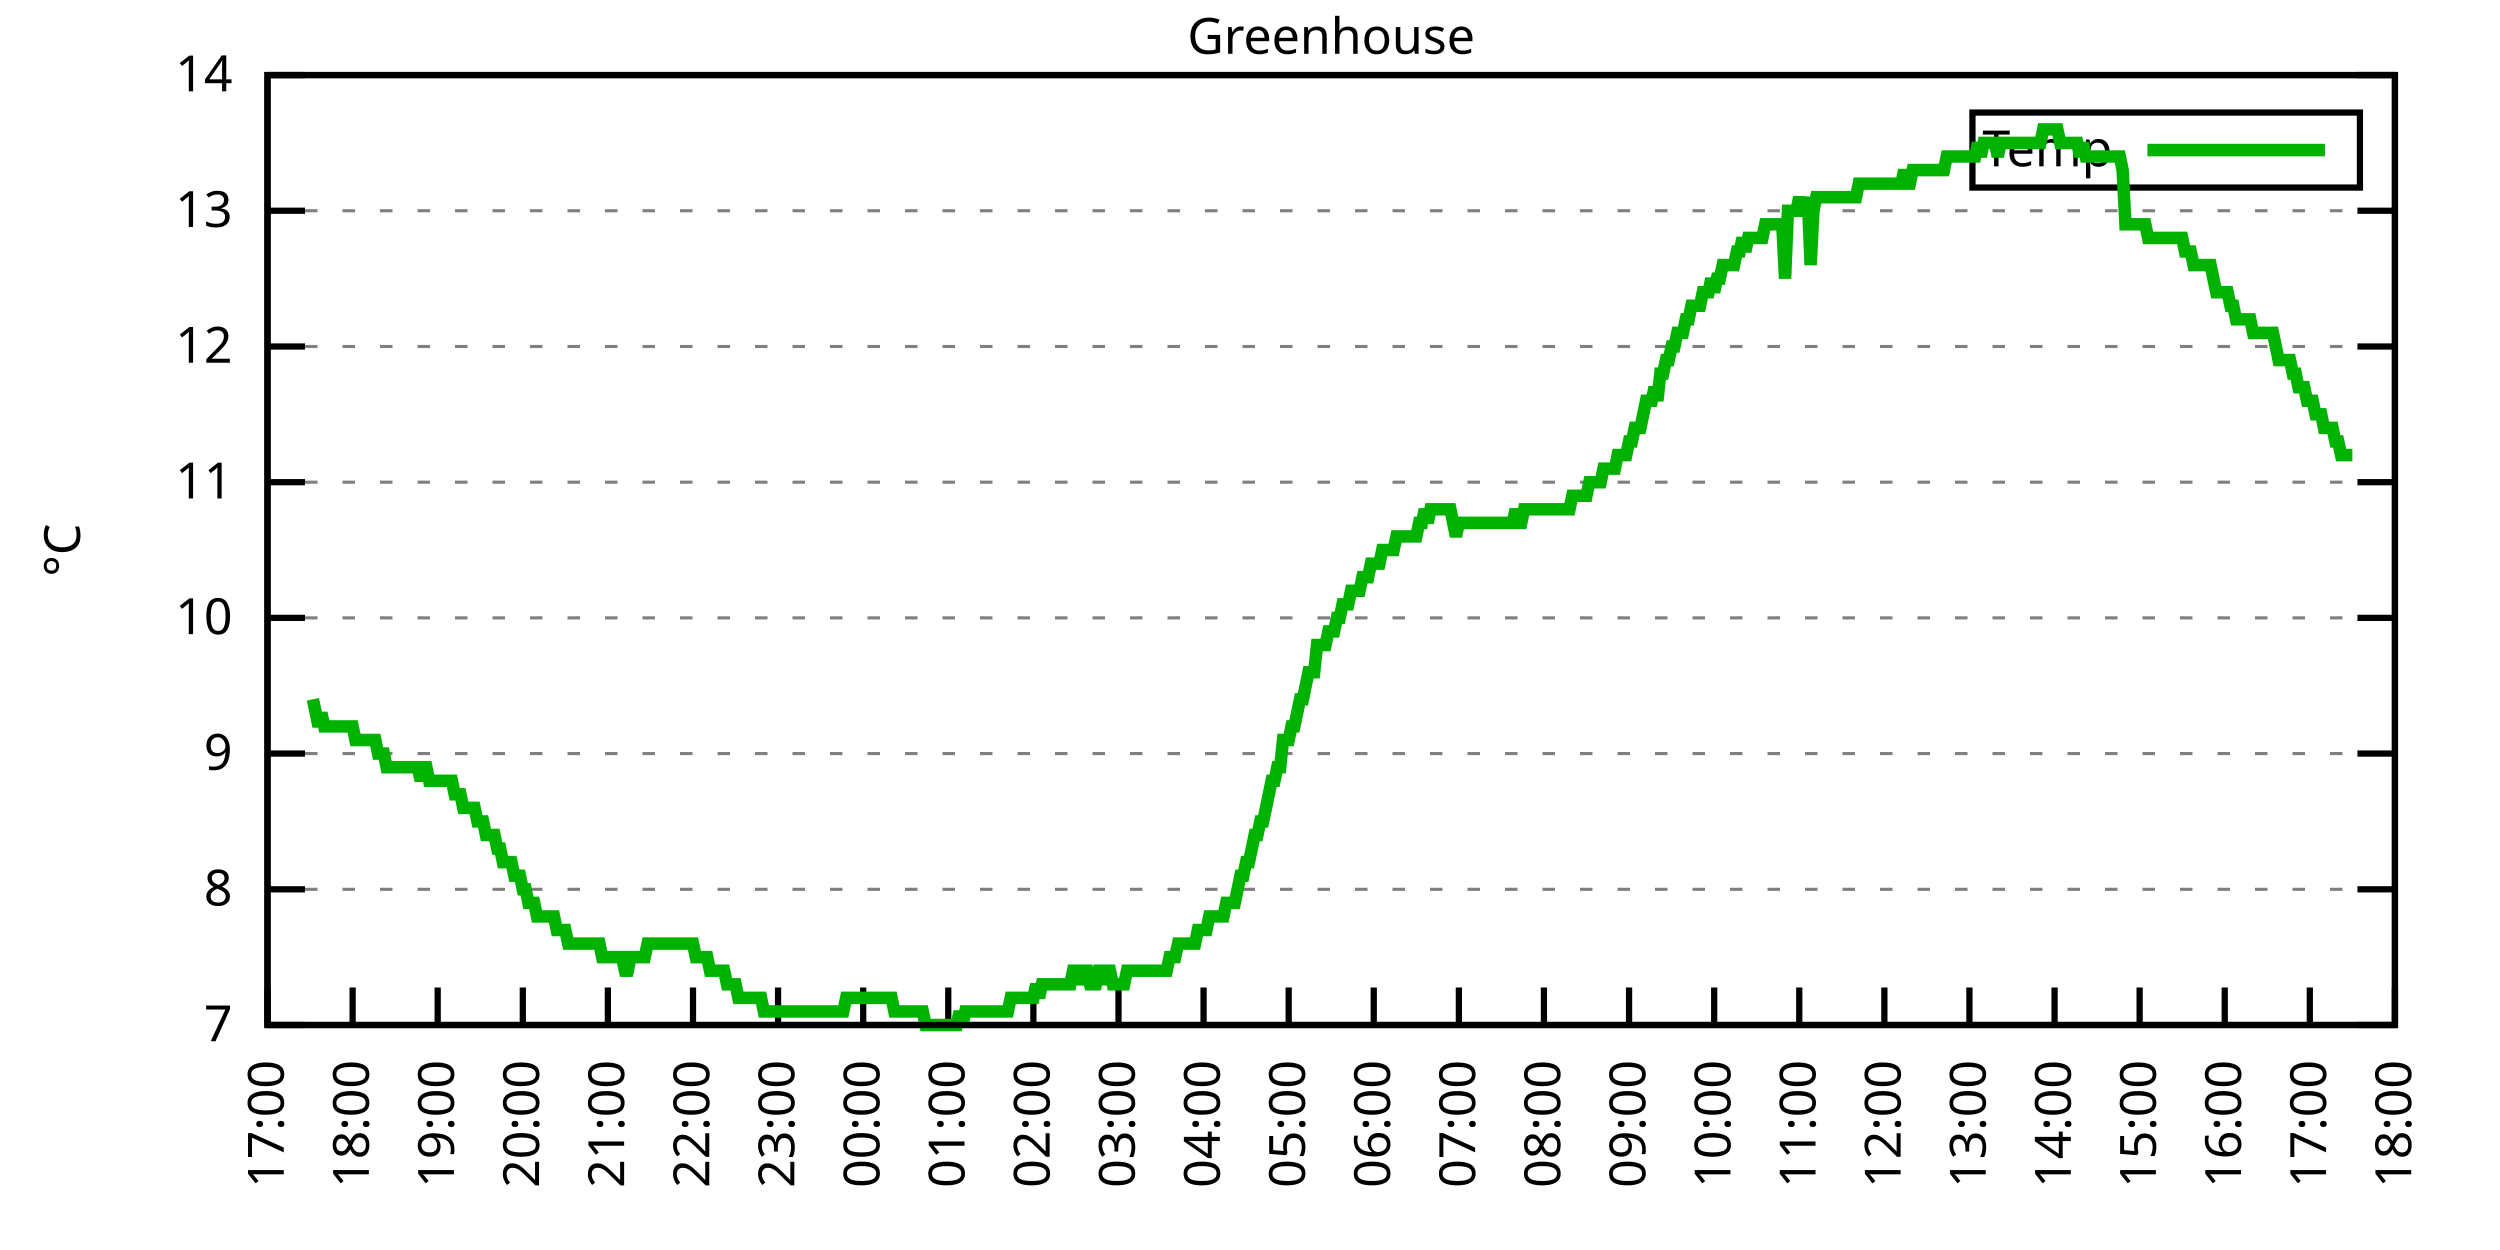
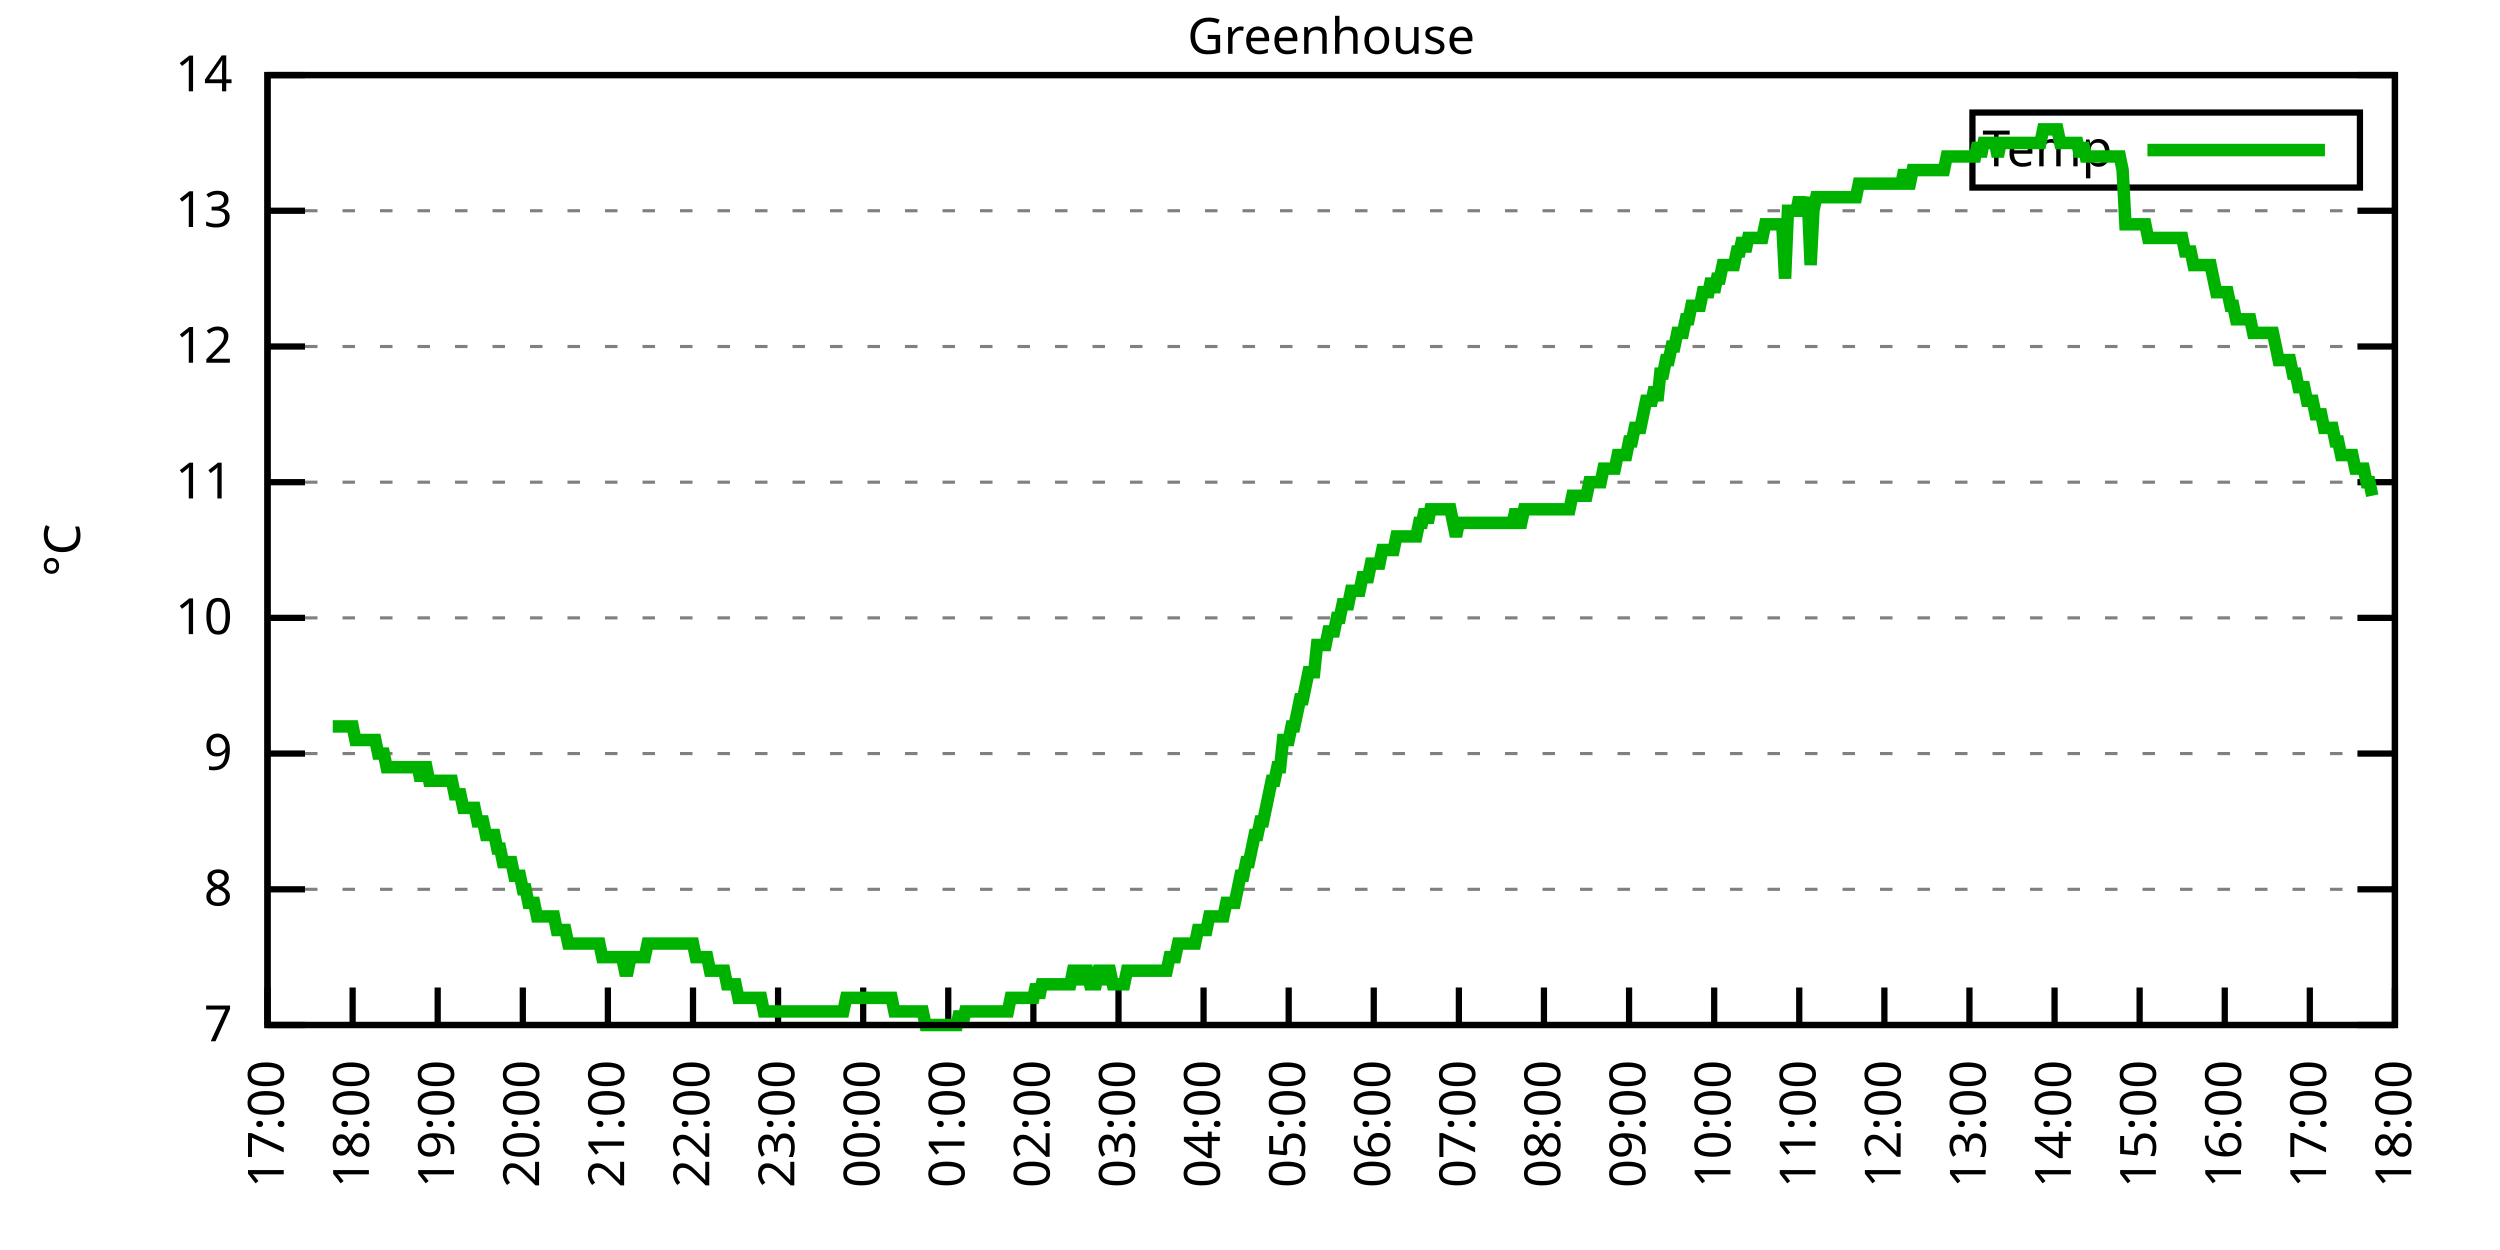
<svg xmlns="http://www.w3.org/2000/svg" xmlns:xlink="http://www.w3.org/1999/xlink" width="400" height="200" viewBox="0 0 400 200">
  <g id="gnuplot_canvas">
    <rect x="0" y="0" width="400" height="200" fill="none" />
    <defs>
      <circle id="gpDot" r="0.5" stroke-width="0.5" stroke="currentColor" />
      <path id="gpPt0" stroke-width="0.333" stroke="currentColor" d="M-1,0 h2 M0,-1 v2" />
      <path id="gpPt1" stroke-width="0.333" stroke="currentColor" d="M-1,-1 L1,1 M1,-1 L-1,1" />
      <path id="gpPt2" stroke-width="0.333" stroke="currentColor" d="M-1,0 L1,0 M0,-1 L0,1 M-1,-1 L1,1 M-1,1 L1,-1" />
      <rect id="gpPt3" stroke-width="0.333" stroke="currentColor" x="-1" y="-1" width="2" height="2" />
      <rect id="gpPt4" stroke-width="0.333" stroke="currentColor" fill="currentColor" x="-1" y="-1" width="2" height="2" />
      <circle id="gpPt5" stroke-width="0.333" stroke="currentColor" cx="0" cy="0" r="1" />
      <use xlink:href="#gpPt5" id="gpPt6" fill="currentColor" stroke="none" />
      <path id="gpPt7" stroke-width="0.333" stroke="currentColor" d="M0,-1.33 L-1.33,0.67 L1.33,0.67 z" />
      <use xlink:href="#gpPt7" id="gpPt8" fill="currentColor" stroke="none" />
      <use xlink:href="#gpPt7" id="gpPt9" stroke="currentColor" transform="rotate(180)" />
      <use xlink:href="#gpPt9" id="gpPt10" fill="currentColor" stroke="none" />
      <use xlink:href="#gpPt3" id="gpPt11" stroke="currentColor" transform="rotate(45)" />
      <use xlink:href="#gpPt11" id="gpPt12" fill="currentColor" stroke="none" />
      <path id="gpPt13" stroke-width="0.333" stroke="currentColor" d="M0,1.330 L1.265,0.411 L0.782,-1.067 L-0.782,-1.076 L-1.265,0.411 z" />
      <use xlink:href="#gpPt13" id="gpPt14" fill="currentColor" stroke="none" />
      <filter id="textbox" filterUnits="objectBoundingBox" x="0" y="0" height="1" width="1">
        <feFlood flood-color="white" flood-opacity="1" result="bgnd" />
        <feComposite in="SourceGraphic" in2="bgnd" operator="atop" />
      </filter>
      <filter id="greybox" filterUnits="objectBoundingBox" x="0" y="0" height="1" width="1">
        <feFlood flood-color="lightgrey" flood-opacity="1" result="grey" />
        <feComposite in="SourceGraphic" in2="grey" operator="atop" />
      </filter>
    </defs>
    <g fill="none" color="white" stroke="currentColor" stroke-width="1.00" stroke-linecap="butt" stroke-linejoin="miter">
</g>
    <g fill="none" color="black" stroke="currentColor" stroke-width="1.00" stroke-linecap="butt" stroke-linejoin="miter">
      <g stroke="none" shape-rendering="crispEdges">
        <polygon fill="rgb(255, 255, 255)" points="42.80,164.00 383.18,164.00 383.18,12.02 42.80,12.02 " />
      </g>
    </g>
    <g fill="none" color="black" stroke="currentColor" stroke-width="1.00" stroke-linecap="butt" stroke-linejoin="miter">
</g>
    <g fill="none" color="black" stroke="black" stroke-width="0.50" stroke-linecap="butt" stroke-linejoin="miter">
</g>
    <g fill="none" color="gray" stroke="currentColor" stroke-width="0.50" stroke-linecap="butt" stroke-linejoin="miter">
      <path stroke="gray" stroke-dasharray="2,4" class="gridline" d="M42.80,164.00 L383.19,164.00  " />
    </g>
    <g fill="none" color="gray" stroke="gray" stroke-width="1.00" stroke-linecap="butt" stroke-linejoin="miter">
</g>
    <g fill="none" color="black" stroke="currentColor" stroke-width="1.00" stroke-linecap="butt" stroke-linejoin="miter">
      <path stroke="black" d="M42.80,164.00 L48.80,164.00 M383.19,164.00 L377.19,164.00  " />
      <g transform="translate(37.20,166.60)" stroke="none" fill="black" font-family="Sans" font-size="8.00" text-anchor="end">
        <text>
          <tspan font-family="Sans"> 7</tspan>
        </text>
      </g>
    </g>
    <g fill="none" color="black" stroke="currentColor" stroke-width="1.00" stroke-linecap="butt" stroke-linejoin="miter">
</g>
    <g fill="none" color="black" stroke="black" stroke-width="0.50" stroke-linecap="butt" stroke-linejoin="miter">
</g>
    <g fill="none" color="gray" stroke="currentColor" stroke-width="0.50" stroke-linecap="butt" stroke-linejoin="miter">
      <path stroke="gray" stroke-dasharray="2,4" class="gridline" d="M42.80,142.29 L383.19,142.29  " />
    </g>
    <g fill="none" color="gray" stroke="gray" stroke-width="1.00" stroke-linecap="butt" stroke-linejoin="miter">
</g>
    <g fill="none" color="black" stroke="currentColor" stroke-width="1.00" stroke-linecap="butt" stroke-linejoin="miter">
      <path stroke="black" d="M42.80,142.29 L48.80,142.29 M383.19,142.29 L377.19,142.29  " />
      <g transform="translate(37.20,144.89)" stroke="none" fill="black" font-family="Sans" font-size="8.00" text-anchor="end">
        <text>
          <tspan font-family="Sans"> 8</tspan>
        </text>
      </g>
    </g>
    <g fill="none" color="black" stroke="currentColor" stroke-width="1.00" stroke-linecap="butt" stroke-linejoin="miter">
</g>
    <g fill="none" color="black" stroke="black" stroke-width="0.50" stroke-linecap="butt" stroke-linejoin="miter">
</g>
    <g fill="none" color="gray" stroke="currentColor" stroke-width="0.50" stroke-linecap="butt" stroke-linejoin="miter">
      <path stroke="gray" stroke-dasharray="2,4" class="gridline" d="M42.80,120.57 L383.19,120.57  " />
    </g>
    <g fill="none" color="gray" stroke="gray" stroke-width="1.00" stroke-linecap="butt" stroke-linejoin="miter">
</g>
    <g fill="none" color="black" stroke="currentColor" stroke-width="1.00" stroke-linecap="butt" stroke-linejoin="miter">
      <path stroke="black" d="M42.80,120.57 L48.80,120.57 M383.19,120.57 L377.19,120.57  " />
      <g transform="translate(37.20,123.17)" stroke="none" fill="black" font-family="Sans" font-size="8.00" text-anchor="end">
        <text>
          <tspan font-family="Sans"> 9</tspan>
        </text>
      </g>
    </g>
    <g fill="none" color="black" stroke="currentColor" stroke-width="1.00" stroke-linecap="butt" stroke-linejoin="miter">
</g>
    <g fill="none" color="black" stroke="black" stroke-width="0.50" stroke-linecap="butt" stroke-linejoin="miter">
</g>
    <g fill="none" color="gray" stroke="currentColor" stroke-width="0.50" stroke-linecap="butt" stroke-linejoin="miter">
      <path stroke="gray" stroke-dasharray="2,4" class="gridline" d="M42.80,98.86 L383.19,98.86  " />
    </g>
    <g fill="none" color="gray" stroke="gray" stroke-width="1.00" stroke-linecap="butt" stroke-linejoin="miter">
</g>
    <g fill="none" color="black" stroke="currentColor" stroke-width="1.00" stroke-linecap="butt" stroke-linejoin="miter">
      <path stroke="black" d="M42.80,98.86 L48.80,98.86 M383.19,98.86 L377.19,98.86  " />
      <g transform="translate(37.20,101.46)" stroke="none" fill="black" font-family="Sans" font-size="8.00" text-anchor="end">
        <text>
          <tspan font-family="Sans"> 10</tspan>
        </text>
      </g>
    </g>
    <g fill="none" color="black" stroke="currentColor" stroke-width="1.00" stroke-linecap="butt" stroke-linejoin="miter">
</g>
    <g fill="none" color="black" stroke="black" stroke-width="0.50" stroke-linecap="butt" stroke-linejoin="miter">
</g>
    <g fill="none" color="gray" stroke="currentColor" stroke-width="0.50" stroke-linecap="butt" stroke-linejoin="miter">
      <path stroke="gray" stroke-dasharray="2,4" class="gridline" d="M42.80,77.15 L383.19,77.15  " />
    </g>
    <g fill="none" color="gray" stroke="gray" stroke-width="1.00" stroke-linecap="butt" stroke-linejoin="miter">
</g>
    <g fill="none" color="black" stroke="currentColor" stroke-width="1.00" stroke-linecap="butt" stroke-linejoin="miter">
      <path stroke="black" d="M42.80,77.15 L48.80,77.15 M383.19,77.15 L377.19,77.15  " />
      <g transform="translate(37.20,79.75)" stroke="none" fill="black" font-family="Sans" font-size="8.00" text-anchor="end">
        <text>
          <tspan font-family="Sans"> 11</tspan>
        </text>
      </g>
    </g>
    <g fill="none" color="black" stroke="currentColor" stroke-width="1.00" stroke-linecap="butt" stroke-linejoin="miter">
</g>
    <g fill="none" color="black" stroke="black" stroke-width="0.50" stroke-linecap="butt" stroke-linejoin="miter">
</g>
    <g fill="none" color="gray" stroke="currentColor" stroke-width="0.50" stroke-linecap="butt" stroke-linejoin="miter">
      <path stroke="gray" stroke-dasharray="2,4" class="gridline" d="M42.80,55.44 L383.19,55.44  " />
    </g>
    <g fill="none" color="gray" stroke="gray" stroke-width="1.00" stroke-linecap="butt" stroke-linejoin="miter">
</g>
    <g fill="none" color="black" stroke="currentColor" stroke-width="1.00" stroke-linecap="butt" stroke-linejoin="miter">
      <path stroke="black" d="M42.80,55.44 L48.80,55.44 M383.19,55.44 L377.19,55.44  " />
      <g transform="translate(37.20,58.04)" stroke="none" fill="black" font-family="Sans" font-size="8.00" text-anchor="end">
        <text>
          <tspan font-family="Sans"> 12</tspan>
        </text>
      </g>
    </g>
    <g fill="none" color="black" stroke="currentColor" stroke-width="1.00" stroke-linecap="butt" stroke-linejoin="miter">
</g>
    <g fill="none" color="black" stroke="black" stroke-width="0.50" stroke-linecap="butt" stroke-linejoin="miter">
</g>
    <g fill="none" color="gray" stroke="currentColor" stroke-width="0.50" stroke-linecap="butt" stroke-linejoin="miter">
      <path stroke="gray" stroke-dasharray="2,4" class="gridline" d="M42.80,33.72 L383.19,33.72  " />
    </g>
    <g fill="none" color="gray" stroke="gray" stroke-width="1.00" stroke-linecap="butt" stroke-linejoin="miter">
</g>
    <g fill="none" color="black" stroke="currentColor" stroke-width="1.00" stroke-linecap="butt" stroke-linejoin="miter">
      <path stroke="black" d="M42.80,33.72 L48.80,33.72 M383.19,33.72 L377.19,33.72  " />
      <g transform="translate(37.20,36.32)" stroke="none" fill="black" font-family="Sans" font-size="8.00" text-anchor="end">
        <text>
          <tspan font-family="Sans"> 13</tspan>
        </text>
      </g>
    </g>
    <g fill="none" color="black" stroke="currentColor" stroke-width="1.00" stroke-linecap="butt" stroke-linejoin="miter">
</g>
    <g fill="none" color="black" stroke="black" stroke-width="0.50" stroke-linecap="butt" stroke-linejoin="miter">
</g>
    <g fill="none" color="gray" stroke="currentColor" stroke-width="0.50" stroke-linecap="butt" stroke-linejoin="miter">
      <path stroke="gray" stroke-dasharray="2,4" class="gridline" d="M42.80,12.01 L383.19,12.01  " />
    </g>
    <g fill="none" color="gray" stroke="gray" stroke-width="1.00" stroke-linecap="butt" stroke-linejoin="miter">
</g>
    <g fill="none" color="black" stroke="currentColor" stroke-width="1.00" stroke-linecap="butt" stroke-linejoin="miter">
      <path stroke="black" d="M42.80,12.01 L48.80,12.01 M383.19,12.01 L377.19,12.01  " />
      <g transform="translate(37.20,14.61)" stroke="none" fill="black" font-family="Sans" font-size="8.00" text-anchor="end">
        <text>
          <tspan font-family="Sans"> 14</tspan>
        </text>
      </g>
    </g>
    <g fill="none" color="black" stroke="currentColor" stroke-width="1.00" stroke-linecap="butt" stroke-linejoin="miter">
      <path stroke="black" d="M42.80,164.00 L42.80,158.00  " />
      <g transform="translate(45.40,169.60) rotate(270.00)" stroke="none" fill="black" font-family="Sans" font-size="8.00" text-anchor="end">
        <text>
          <tspan font-family="Sans">17:00</tspan>
        </text>
      </g>
    </g>
    <g fill="none" color="black" stroke="currentColor" stroke-width="1.00" stroke-linecap="butt" stroke-linejoin="miter">
      <path stroke="black" d="M56.42,164.00 L56.42,158.00  " />
      <g transform="translate(59.02,169.60) rotate(270.00)" stroke="none" fill="black" font-family="Sans" font-size="8.00" text-anchor="end">
        <text>
          <tspan font-family="Sans">18:00</tspan>
        </text>
      </g>
    </g>
    <g fill="none" color="black" stroke="currentColor" stroke-width="1.00" stroke-linecap="butt" stroke-linejoin="miter">
      <path stroke="black" d="M70.03,164.00 L70.03,158.00  " />
      <g transform="translate(72.63,169.60) rotate(270.00)" stroke="none" fill="black" font-family="Sans" font-size="8.00" text-anchor="end">
        <text>
          <tspan font-family="Sans">19:00</tspan>
        </text>
      </g>
    </g>
    <g fill="none" color="black" stroke="currentColor" stroke-width="1.00" stroke-linecap="butt" stroke-linejoin="miter">
      <path stroke="black" d="M83.65,164.00 L83.65,158.00  " />
      <g transform="translate(86.25,169.60) rotate(270.00)" stroke="none" fill="black" font-family="Sans" font-size="8.00" text-anchor="end">
        <text>
          <tspan font-family="Sans">20:00</tspan>
        </text>
      </g>
    </g>
    <g fill="none" color="black" stroke="currentColor" stroke-width="1.00" stroke-linecap="butt" stroke-linejoin="miter">
      <path stroke="black" d="M97.26,164.00 L97.26,158.00  " />
      <g transform="translate(99.86,169.60) rotate(270.00)" stroke="none" fill="black" font-family="Sans" font-size="8.00" text-anchor="end">
        <text>
          <tspan font-family="Sans">21:00</tspan>
        </text>
      </g>
    </g>
    <g fill="none" color="black" stroke="currentColor" stroke-width="1.00" stroke-linecap="butt" stroke-linejoin="miter">
      <path stroke="black" d="M110.88,164.00 L110.88,158.00  " />
      <g transform="translate(113.48,169.60) rotate(270.00)" stroke="none" fill="black" font-family="Sans" font-size="8.00" text-anchor="end">
        <text>
          <tspan font-family="Sans">22:00</tspan>
        </text>
      </g>
    </g>
    <g fill="none" color="black" stroke="currentColor" stroke-width="1.00" stroke-linecap="butt" stroke-linejoin="miter">
      <path stroke="black" d="M124.49,164.00 L124.49,158.00  " />
      <g transform="translate(127.09,169.60) rotate(270.00)" stroke="none" fill="black" font-family="Sans" font-size="8.00" text-anchor="end">
        <text>
          <tspan font-family="Sans">23:00</tspan>
        </text>
      </g>
    </g>
    <g fill="none" color="black" stroke="currentColor" stroke-width="1.00" stroke-linecap="butt" stroke-linejoin="miter">
      <path stroke="black" d="M138.11,164.00 L138.11,158.00  " />
      <g transform="translate(140.71,169.60) rotate(270.00)" stroke="none" fill="black" font-family="Sans" font-size="8.00" text-anchor="end">
        <text>
          <tspan font-family="Sans">00:00</tspan>
        </text>
      </g>
    </g>
    <g fill="none" color="black" stroke="currentColor" stroke-width="1.00" stroke-linecap="butt" stroke-linejoin="miter">
      <path stroke="black" d="M151.72,164.00 L151.72,158.00  " />
      <g transform="translate(154.32,169.60) rotate(270.00)" stroke="none" fill="black" font-family="Sans" font-size="8.00" text-anchor="end">
        <text>
          <tspan font-family="Sans">01:00</tspan>
        </text>
      </g>
    </g>
    <g fill="none" color="black" stroke="currentColor" stroke-width="1.00" stroke-linecap="butt" stroke-linejoin="miter">
      <path stroke="black" d="M165.34,164.00 L165.34,158.00  " />
      <g transform="translate(167.94,169.60) rotate(270.00)" stroke="none" fill="black" font-family="Sans" font-size="8.00" text-anchor="end">
        <text>
          <tspan font-family="Sans">02:00</tspan>
        </text>
      </g>
    </g>
    <g fill="none" color="black" stroke="currentColor" stroke-width="1.00" stroke-linecap="butt" stroke-linejoin="miter">
      <path stroke="black" d="M178.96,164.00 L178.96,158.00  " />
      <g transform="translate(181.56,169.60) rotate(270.00)" stroke="none" fill="black" font-family="Sans" font-size="8.00" text-anchor="end">
        <text>
          <tspan font-family="Sans">03:00</tspan>
        </text>
      </g>
    </g>
    <g fill="none" color="black" stroke="currentColor" stroke-width="1.00" stroke-linecap="butt" stroke-linejoin="miter">
      <path stroke="black" d="M192.57,164.00 L192.57,158.00  " />
      <g transform="translate(195.17,169.60) rotate(270.00)" stroke="none" fill="black" font-family="Sans" font-size="8.00" text-anchor="end">
        <text>
          <tspan font-family="Sans">04:00</tspan>
        </text>
      </g>
    </g>
    <g fill="none" color="black" stroke="currentColor" stroke-width="1.00" stroke-linecap="butt" stroke-linejoin="miter">
      <path stroke="black" d="M206.19,164.00 L206.19,158.00  " />
      <g transform="translate(208.79,169.60) rotate(270.00)" stroke="none" fill="black" font-family="Sans" font-size="8.00" text-anchor="end">
        <text>
          <tspan font-family="Sans">05:00</tspan>
        </text>
      </g>
    </g>
    <g fill="none" color="black" stroke="currentColor" stroke-width="1.00" stroke-linecap="butt" stroke-linejoin="miter">
      <path stroke="black" d="M219.80,164.00 L219.80,158.00  " />
      <g transform="translate(222.40,169.60) rotate(270.00)" stroke="none" fill="black" font-family="Sans" font-size="8.00" text-anchor="end">
        <text>
          <tspan font-family="Sans">06:00</tspan>
        </text>
      </g>
    </g>
    <g fill="none" color="black" stroke="currentColor" stroke-width="1.00" stroke-linecap="butt" stroke-linejoin="miter">
      <path stroke="black" d="M233.42,164.00 L233.42,158.00  " />
      <g transform="translate(236.02,169.60) rotate(270.00)" stroke="none" fill="black" font-family="Sans" font-size="8.00" text-anchor="end">
        <text>
          <tspan font-family="Sans">07:00</tspan>
        </text>
      </g>
    </g>
    <g fill="none" color="black" stroke="currentColor" stroke-width="1.00" stroke-linecap="butt" stroke-linejoin="miter">
      <path stroke="black" d="M247.03,164.00 L247.03,158.00  " />
      <g transform="translate(249.63,169.60) rotate(270.00)" stroke="none" fill="black" font-family="Sans" font-size="8.00" text-anchor="end">
        <text>
          <tspan font-family="Sans">08:00</tspan>
        </text>
      </g>
    </g>
    <g fill="none" color="black" stroke="currentColor" stroke-width="1.00" stroke-linecap="butt" stroke-linejoin="miter">
      <path stroke="black" d="M260.65,164.00 L260.65,158.00  " />
      <g transform="translate(263.25,169.60) rotate(270.00)" stroke="none" fill="black" font-family="Sans" font-size="8.00" text-anchor="end">
        <text>
          <tspan font-family="Sans">09:00</tspan>
        </text>
      </g>
    </g>
    <g fill="none" color="black" stroke="currentColor" stroke-width="1.00" stroke-linecap="butt" stroke-linejoin="miter">
      <path stroke="black" d="M274.27,164.00 L274.27,158.00  " />
      <g transform="translate(276.87,169.60) rotate(270.00)" stroke="none" fill="black" font-family="Sans" font-size="8.00" text-anchor="end">
        <text>
          <tspan font-family="Sans">10:00</tspan>
        </text>
      </g>
    </g>
    <g fill="none" color="black" stroke="currentColor" stroke-width="1.00" stroke-linecap="butt" stroke-linejoin="miter">
      <path stroke="black" d="M287.88,164.00 L287.88,158.00  " />
      <g transform="translate(290.48,169.60) rotate(270.00)" stroke="none" fill="black" font-family="Sans" font-size="8.00" text-anchor="end">
        <text>
          <tspan font-family="Sans">11:00</tspan>
        </text>
      </g>
    </g>
    <g fill="none" color="black" stroke="currentColor" stroke-width="1.00" stroke-linecap="butt" stroke-linejoin="miter">
      <path stroke="black" d="M301.50,164.00 L301.50,158.00  " />
      <g transform="translate(304.10,169.60) rotate(270.00)" stroke="none" fill="black" font-family="Sans" font-size="8.00" text-anchor="end">
        <text>
          <tspan font-family="Sans">12:00</tspan>
        </text>
      </g>
    </g>
    <g fill="none" color="black" stroke="currentColor" stroke-width="1.00" stroke-linecap="butt" stroke-linejoin="miter">
      <path stroke="black" d="M315.11,164.00 L315.11,158.00  " />
      <g transform="translate(317.71,169.60) rotate(270.00)" stroke="none" fill="black" font-family="Sans" font-size="8.00" text-anchor="end">
        <text>
          <tspan font-family="Sans">13:00</tspan>
        </text>
      </g>
    </g>
    <g fill="none" color="black" stroke="currentColor" stroke-width="1.00" stroke-linecap="butt" stroke-linejoin="miter">
      <path stroke="black" d="M328.73,164.00 L328.73,158.00  " />
      <g transform="translate(331.33,169.60) rotate(270.00)" stroke="none" fill="black" font-family="Sans" font-size="8.00" text-anchor="end">
        <text>
          <tspan font-family="Sans">14:00</tspan>
        </text>
      </g>
    </g>
    <g fill="none" color="black" stroke="currentColor" stroke-width="1.00" stroke-linecap="butt" stroke-linejoin="miter">
      <path stroke="black" d="M342.34,164.00 L342.34,158.00  " />
      <g transform="translate(344.94,169.60) rotate(270.00)" stroke="none" fill="black" font-family="Sans" font-size="8.00" text-anchor="end">
        <text>
          <tspan font-family="Sans">15:00</tspan>
        </text>
      </g>
    </g>
    <g fill="none" color="black" stroke="currentColor" stroke-width="1.00" stroke-linecap="butt" stroke-linejoin="miter">
      <path stroke="black" d="M355.96,164.00 L355.96,158.00  " />
      <g transform="translate(358.56,169.60) rotate(270.00)" stroke="none" fill="black" font-family="Sans" font-size="8.00" text-anchor="end">
        <text>
          <tspan font-family="Sans">16:00</tspan>
        </text>
      </g>
    </g>
    <g fill="none" color="black" stroke="currentColor" stroke-width="1.00" stroke-linecap="butt" stroke-linejoin="miter">
      <path stroke="black" d="M369.57,164.00 L369.57,158.00  " />
      <g transform="translate(372.17,169.60) rotate(270.00)" stroke="none" fill="black" font-family="Sans" font-size="8.00" text-anchor="end">
        <text>
          <tspan font-family="Sans">17:00</tspan>
        </text>
      </g>
    </g>
    <g fill="none" color="black" stroke="currentColor" stroke-width="1.00" stroke-linecap="butt" stroke-linejoin="miter">
      <path stroke="black" d="M383.19,164.00 L383.19,158.00  " />
      <g transform="translate(385.79,169.60) rotate(270.00)" stroke="none" fill="black" font-family="Sans" font-size="8.00" text-anchor="end">
        <text>
          <tspan font-family="Sans">18:00</tspan>
        </text>
      </g>
    </g>
    <g fill="none" color="black" stroke="currentColor" stroke-width="1.00" stroke-linecap="butt" stroke-linejoin="miter">
</g>
    <g fill="none" color="black" stroke="currentColor" stroke-width="1.00" stroke-linecap="butt" stroke-linejoin="miter">
      <path stroke="black" d="M42.80,12.01 L42.80,164.00 L383.19,164.00 L383.19,12.01 L42.80,12.01 Z  " />
    </g>
    <g fill="none" color="black" stroke="currentColor" stroke-width="1.00" stroke-linecap="butt" stroke-linejoin="miter">
</g>
    <g fill="none" color="black" stroke="currentColor" stroke-width="1.00" stroke-linecap="butt" stroke-linejoin="miter">
      <path stroke="black" d="M315.59,30.01 L315.59,18.01 L377.59,18.01 L377.59,30.01 L315.59,30.01 Z  " />
    </g>
    <g id="Greenhouse_plot_1">
      <g fill="none" color="white" stroke="black" stroke-width="2.00" stroke-linecap="butt" stroke-linejoin="miter">
</g>
      <g fill="none" color="black" stroke="currentColor" stroke-width="2.00" stroke-linecap="butt" stroke-linejoin="miter">
        <g transform="translate(337.99,26.61)" stroke="none" fill="black" font-family="Sans" font-size="8.00" text-anchor="end">
          <text>
            <tspan font-family="Sans">Temp</tspan>
          </text>
        </g>
      </g>
      <g fill="none" color="black" stroke="currentColor" stroke-width="2.00" stroke-linecap="butt" stroke-linejoin="miter">
-         <path stroke="rgb(  0, 178,   0)" d="M343.59,24.01 L371.99,24.01 M50.06,111.89 L50.52,114.06 L50.97,116.23 L51.42,114.06 L51.88,116.23 L52.33,116.23   L52.78,116.23 L53.24,116.23 L53.69,116.23 L54.15,116.23 L54.60,116.23 L55.05,116.23 L55.51,116.23 L55.96,116.23   L56.42,116.23 L56.87,118.40 L57.32,118.40 L57.78,118.40 L58.23,118.40 L58.68,118.40 L59.14,118.40 L59.59,118.40   L60.05,118.40 L60.50,120.57 L60.95,120.57 L61.41,120.57 L61.86,122.75 L62.32,122.75 L62.77,122.75 L63.22,122.75   L63.68,122.75 L64.13,122.75 L64.58,122.75 L65.04,122.75 L65.49,122.75 L65.95,122.75 L66.40,122.75 L66.85,122.75   L67.31,124.92 L67.76,122.75 L68.22,122.75 L68.67,124.92 L69.12,124.92 L69.58,124.92 L70.03,124.92 L70.49,124.92   L70.94,124.92 L71.39,124.92 L71.85,124.92 L72.30,124.92 L72.75,127.09 L73.21,127.09 L73.66,127.09 L74.12,129.26   L74.57,129.26 L75.02,129.26 L75.48,129.26 L75.93,129.26 L76.39,131.43 L76.84,131.43 L77.29,131.43 L77.75,133.60   L78.20,133.60 L78.65,133.60 L79.11,133.60 L79.56,135.77 L80.02,135.77 L80.47,137.94 L80.92,137.94 L81.38,137.94   L81.83,137.94 L82.29,140.12 L82.74,140.12 L83.19,140.12 L83.65,142.29 L84.10,142.29 L84.55,144.46 L85.01,144.46   L85.46,144.46 L85.92,146.63 L86.37,146.63 L86.82,146.63 L87.28,146.63 L87.73,146.63 L88.19,146.63 L88.64,146.63   L89.09,148.80 L89.55,148.80 L90.00,148.80 L90.45,148.80 L90.91,150.97 L91.36,150.97 L91.82,150.97 L92.27,150.97   L92.72,150.97 L93.18,150.97 L93.63,150.97 L94.09,150.97 L94.54,150.97 L94.99,150.97 L95.45,150.97 L95.90,150.97   L96.35,153.14 L96.81,153.14 L97.26,153.14 L97.72,153.14 L98.17,153.14 L98.62,153.14 L99.08,153.14 L99.53,153.14   L99.99,155.31 L100.44,155.31 L100.89,153.14 L101.35,153.14 L101.80,153.14 L102.25,153.14 L102.71,153.14 L103.16,153.14   L103.62,150.97 L104.07,150.97 L104.52,150.97 L104.98,150.97 L105.43,150.97 L105.89,150.97 L106.34,150.97 L106.79,150.97   L107.25,150.97 L107.70,150.97 L108.15,150.97 L108.61,150.97 L109.06,150.97 L109.52,150.97 L109.97,150.97 L110.42,150.97   L110.88,150.97 L111.33,153.14 L111.79,153.14 L112.24,153.14 L112.69,153.14 L113.15,153.14 L113.60,155.31 L114.05,155.31   L114.51,155.31 L114.96,155.31 L115.42,155.31 L115.87,155.31 L116.32,157.49 L116.78,157.49 L117.23,157.49 L117.69,157.49   L118.14,159.66 L118.59,159.66 L119.05,159.66 L119.50,159.66 L119.96,159.66 L120.41,159.66 L120.86,159.66 L121.32,159.66   L121.77,159.66 L122.22,161.83 L122.68,161.83 L123.13,161.83 L123.59,161.83 L124.04,161.83 L124.49,161.83 L124.95,161.83   L125.40,161.83 L125.86,161.83 L126.31,161.83 L126.76,161.83 L127.22,161.83 L127.67,161.83 L128.12,161.83 L128.58,161.83   L129.03,161.83 L129.49,161.83 L129.94,161.83 L130.39,161.83 L130.85,161.83 L131.30,161.83 L131.76,161.83 L132.21,161.83   L132.66,161.83 L133.12,161.83 L133.57,161.83 L134.02,161.83 L134.48,161.83 L134.93,161.83 L135.39,159.66 L135.84,159.66   L136.29,159.66 L136.75,159.66 L137.20,159.66 L137.66,159.66 L138.11,159.66 L138.56,159.66 L139.02,159.66 L139.47,159.66   L139.92,159.66 L140.38,159.66 L140.83,159.66 L141.29,159.66 L141.74,159.66 L142.19,159.66 L142.65,159.66 L143.10,161.83   L143.56,161.83 L144.01,161.83 L144.46,161.83 L144.92,161.83 L145.37,161.83 L145.82,161.83 L146.28,161.83 L146.73,161.83   L147.19,161.83 L147.64,161.83 L148.09,164.00 L148.55,164.00 L149.00,164.00 L149.46,164.00 L149.91,164.00 L150.36,164.00   L150.82,164.00 L151.27,164.00 L151.72,164.00 L152.18,164.00 L152.63,164.00 L153.09,164.00 L153.54,161.83 L153.99,164.00   L154.45,161.83 L154.90,161.83 L155.36,161.83 L155.81,161.83 L156.26,161.83 L156.72,161.83 L157.17,161.83 L157.62,161.83   L158.08,161.83 L158.53,161.83 L158.99,161.83 L159.44,161.83 L159.89,161.83 L160.35,161.83 L160.80,161.83 L161.26,161.83   L161.71,159.66 L162.16,159.66 L162.62,159.66 L163.07,159.66 L163.52,159.66 L163.98,159.66 L164.43,159.66 L164.89,159.66   L165.34,159.66 L165.79,157.49 L166.25,159.66 L166.70,157.49 L167.16,157.49 L167.61,157.49 L168.06,157.49 L168.52,157.49   L168.97,157.49 L169.43,157.49 L169.88,157.49 L170.33,157.49 L170.79,157.49 L171.24,157.49 L171.69,155.31 L172.15,155.31   L172.60,155.31 L173.06,157.49 L173.51,155.31 L173.96,155.31 L174.42,157.49 L174.87,157.49 L175.33,157.49 L175.78,155.31   L176.23,155.31 L176.69,157.49 L177.14,155.31 L177.59,155.31 L178.05,157.49 L178.50,157.49 L178.96,157.49 L179.41,157.49   L179.86,157.49 L180.32,155.31 L180.77,155.31 L181.23,155.31 L181.68,155.31 L182.13,155.31 L182.59,155.31 L183.04,155.31   L183.49,155.31 L183.95,155.31 L184.40,155.31 L184.86,155.31 L185.31,155.31 L185.76,155.31 L186.22,155.31 L186.67,155.31   L187.13,153.14 L187.58,153.14 L188.03,153.14 L188.49,150.97 L188.94,150.97 L189.39,150.97 L189.85,150.97 L190.30,150.97   L190.76,150.97 L191.21,150.97 L191.66,148.80 L192.12,148.80 L192.57,148.80 L193.03,148.80 L193.48,146.63 L193.93,146.63   L194.39,146.63 L194.84,146.63 L195.29,146.63 L195.75,146.63 L196.20,144.46 L196.66,144.46 L197.11,144.46 L197.56,144.46   L198.02,142.29 L198.47,140.12 L198.93,140.12 L199.38,137.94 L199.83,137.94 L200.29,135.77 L200.74,133.60 L201.19,133.60   L201.65,131.43 L202.10,131.43 L202.56,129.26 L203.01,127.09 L203.46,124.92 L203.92,124.92 L204.37,122.75 L204.83,122.75   L205.28,118.40 L205.73,118.40 L206.19,118.40 L206.64,116.23 L207.09,116.23 L207.55,114.06 L208.00,111.89 L208.46,111.89   L208.91,109.72 L209.36,107.55 L209.82,107.55 L210.27,107.55 L210.73,103.20 L211.18,103.20 L211.63,103.20 L212.09,103.20   L212.54,101.03 L213.00,101.03 L213.45,101.03 L213.90,98.86 L214.36,98.86 L214.81,96.69 L215.26,96.69 L215.72,96.69   L216.17,94.52 L216.63,94.52 L217.08,94.52 L217.53,94.52 L217.99,92.35 L218.44,92.35 L218.90,92.35 L219.35,90.18   L219.80,90.18 L220.26,90.18 L220.71,90.18 L221.16,88.00 L221.62,88.00 L222.07,88.00 L222.53,88.00 L222.98,88.00   L223.43,85.83 L223.89,85.83 L224.34,85.83 L224.80,85.83 L225.25,85.83 L225.70,85.83 L226.16,85.83 L226.61,85.83   L227.06,83.66 L227.52,83.66 L227.97,81.49 L228.43,83.66 L228.88,81.49 L229.33,81.49 L229.79,81.49 L230.24,81.49   L230.70,81.49 L231.15,81.49 L231.60,81.49 L232.06,81.49 L232.51,83.66 L232.96,85.83 L233.42,83.66 L233.87,83.66   L234.33,83.66 L234.78,83.66 L235.23,83.66 L235.69,83.66 L236.14,83.66 L236.60,83.66 L237.05,83.66 L237.50,83.66   L237.96,83.66 L238.41,83.66 L238.86,83.66 L239.32,83.66 L239.77,83.66 L240.23,83.66 L240.68,83.66 L241.13,83.66   L241.59,83.66 L242.04,83.66 L242.50,81.49 L242.95,83.66 L243.40,83.66 L243.86,81.49 L244.31,81.49 L244.76,81.49   L245.22,81.49 L245.67,81.49 L246.13,81.49 L246.58,81.49 L247.03,81.49 L247.49,81.49 L247.94,81.49 L248.40,81.49   L248.85,81.49 L249.30,81.49 L249.76,81.49 L250.21,81.49 L250.66,81.49 L251.12,81.49 L251.57,79.32 L252.03,79.32   L252.48,79.32 L252.93,79.32 L253.39,79.32 L253.84,79.32 L254.30,77.15 L254.75,77.15 L255.20,77.15 L255.66,77.15   L256.11,77.15 L256.56,74.98 L257.02,74.98 L257.47,74.98 L257.93,74.98 L258.38,74.98 L258.83,72.81 L259.29,72.81   L259.74,72.81 L260.20,72.81 L260.65,70.63 L261.10,70.63 L261.56,68.46 L262.01,68.46 L262.47,68.46 L262.92,66.29   L263.37,64.12 L263.83,64.12 L264.28,64.12 L264.73,61.95 L265.19,64.12 L265.64,59.78 L266.10,59.78 L266.55,57.61   L267.00,57.61 L267.46,55.44 L267.91,55.44 L268.37,53.26 L268.82,53.26 L269.27,53.26 L269.73,51.09 L270.18,51.09   L270.63,48.92 L271.09,48.92 L271.54,48.92 L272.00,48.92 L272.45,46.75 L272.90,46.75 L273.36,46.75 L273.81,44.58   L274.27,46.75 L274.72,44.58 L275.17,44.58 L275.63,42.41 L276.08,42.41 L276.53,42.41 L276.99,42.41 L277.44,42.41   L277.90,40.24 L278.35,40.24 L278.80,38.07 L279.26,40.24 L279.71,38.07 L280.17,38.07 L280.62,38.07 L281.07,38.07   L281.53,38.07 L281.98,38.07 L282.43,35.89 L282.89,35.89 L283.34,35.89 L283.80,35.89 L284.25,35.89 L284.70,35.89   L285.16,35.89 L285.61,44.58 L286.07,33.72 L286.52,33.72 L286.97,33.72 L287.43,33.72 L287.88,31.55 L288.33,33.72   L288.79,33.72 L289.24,31.55 L289.70,42.41 L290.15,33.72 L290.60,31.55 L291.06,31.55 L291.51,31.55 L291.97,31.55   L292.42,31.55 L292.87,31.55 L293.33,31.55 L293.78,31.55 L294.23,31.55 L294.69,31.55 L295.14,31.55 L295.60,31.55   L296.05,31.55 L296.50,31.55 L296.96,31.55 L297.41,29.38 L297.87,29.38 L298.32,29.38 L298.77,29.38 L299.23,29.38   L299.68,29.38 L300.13,29.38 L300.59,29.38 L301.04,29.38 L301.50,29.38 L301.95,29.38 L302.40,29.38 L302.86,29.38   L303.31,29.38 L303.77,29.38 L304.22,29.38 L304.67,27.21 L305.13,29.38 L305.58,29.38 L306.03,27.21 L306.49,27.21   L306.94,27.21 L307.40,27.21 L307.85,27.21 L308.30,27.21 L308.76,27.21 L309.21,27.21 L309.67,27.21 L310.12,27.21   L310.57,27.21 L311.03,27.21 L311.48,25.04 L311.94,25.04 L312.39,25.04 L312.84,25.04 L313.30,25.04 L313.75,25.04   L314.20,25.04 L314.66,25.04 L315.11,25.04 L315.57,25.04 L316.02,25.04 L316.47,22.87 L316.93,25.04 L317.38,22.87   L317.84,22.87 L318.29,22.87 L318.74,22.87 L319.20,22.87 L319.65,25.04 L320.10,22.87 L320.56,22.87 L321.01,22.87   L321.47,22.87 L321.92,22.87 L322.37,22.87 L322.83,22.87 L323.28,22.87 L323.74,22.87 L324.19,22.87 L324.64,22.87   L325.10,22.87 L325.55,22.87 L326.00,22.87 L326.46,22.87 L326.91,20.70 L327.37,20.70 L327.82,20.70 L328.27,20.70   L328.73,20.70 L329.18,20.70 L329.64,22.87 L330.09,22.87 L330.54,22.87 L331.00,22.87 L331.45,22.87 L331.90,22.87   L332.36,22.87 L332.81,25.04 L333.27,22.87 L333.72,25.04 L334.17,25.04 L334.63,25.04 L335.08,25.04 L335.54,25.04   L335.99,25.04 L336.44,25.04 L336.90,25.04 L337.35,25.04 L337.80,25.04 L338.26,25.04 L338.71,25.04 L339.17,25.04   L339.62,27.21 L340.07,35.89 L340.53,35.89 L340.98,35.89 L341.44,35.89 L341.89,35.89 L342.34,35.89 L342.80,35.89   L343.25,35.89 L343.70,38.07 L344.16,38.07 L344.61,38.07 L345.07,38.07 L345.52,38.07 L345.97,38.07 L346.43,38.07   L346.88,38.07 L347.34,38.07 L347.79,38.07 L348.24,38.07 L348.70,38.07 L349.15,38.07 L349.60,40.24 L350.06,40.24   L350.51,40.24 L350.97,42.41 L351.42,42.41 L351.87,42.41 L352.33,42.41 L352.78,42.41 L353.24,42.41 L353.69,42.41   L354.14,44.58 L354.60,46.75 L355.05,46.75 L355.50,46.75 L355.96,46.75 L356.41,46.75 L356.87,48.92 L357.32,48.92   L357.77,51.09 L358.23,51.09 L358.68,51.09 L359.14,51.09 L359.59,51.09 L360.04,51.09 L360.50,53.26 L360.95,53.26   L361.41,53.26 L361.86,53.26 L362.31,53.26 L362.77,53.26 L363.22,53.26 L363.67,53.26 L364.13,55.44 L364.58,57.61   L365.04,57.61 L365.49,57.61 L365.94,57.61 L366.40,57.61 L366.85,59.78 L367.31,59.78 L367.76,61.95 L368.21,61.95   L368.67,61.95 L369.12,64.12 L369.57,64.12 L370.03,64.12 L370.48,66.29 L370.94,66.29 L371.39,66.29 L371.84,68.46   L372.30,68.46 L372.75,68.46 L373.21,68.46 L373.66,70.63 L374.11,70.63 L374.57,72.81 L375.02,72.81 L375.47,72.81   L375.93,72.81 L376.38,72.81  " />
+         <path stroke="rgb(  0, 178,   0)" d="M343.59,24.01 L371.99,24.01 M53.24,116.23 L53.69,116.23 L54.15,116.23 L54.60,116.23 L55.05,116.23 L55.51,116.23   L55.96,116.23 L56.42,116.23 L56.87,118.40 L57.32,118.40 L57.78,118.40 L58.23,118.40 L58.68,118.40 L59.14,118.40   L59.59,118.40 L60.05,118.40 L60.50,120.57 L60.95,120.57 L61.41,120.57 L61.86,122.75 L62.32,122.75 L62.77,122.75   L63.22,122.75 L63.68,122.75 L64.13,122.75 L64.58,122.75 L65.04,122.75 L65.49,122.75 L65.95,122.75 L66.40,122.75   L66.85,122.75 L67.31,124.92 L67.76,122.75 L68.22,122.75 L68.67,124.92 L69.12,124.92 L69.58,124.92 L70.03,124.92   L70.49,124.92 L70.94,124.92 L71.39,124.92 L71.85,124.92 L72.30,124.92 L72.75,127.09 L73.21,127.09 L73.66,127.09   L74.12,129.26 L74.57,129.26 L75.02,129.26 L75.48,129.26 L75.93,129.26 L76.39,131.43 L76.84,131.43 L77.29,131.43   L77.75,133.60 L78.20,133.60 L78.65,133.60 L79.11,133.60 L79.56,135.77 L80.02,135.77 L80.47,137.94 L80.92,137.94   L81.38,137.94 L81.83,137.94 L82.29,140.12 L82.74,140.12 L83.19,140.12 L83.65,142.29 L84.10,142.29 L84.55,144.46   L85.01,144.46 L85.46,144.46 L85.92,146.63 L86.37,146.63 L86.82,146.63 L87.28,146.63 L87.73,146.63 L88.19,146.63   L88.64,146.63 L89.09,148.80 L89.55,148.80 L90.00,148.80 L90.45,148.80 L90.91,150.97 L91.36,150.97 L91.82,150.97   L92.27,150.97 L92.72,150.97 L93.18,150.97 L93.63,150.97 L94.09,150.97 L94.54,150.97 L94.99,150.97 L95.45,150.97   L95.90,150.97 L96.35,153.14 L96.81,153.14 L97.26,153.14 L97.72,153.14 L98.17,153.14 L98.62,153.14 L99.08,153.14   L99.53,153.14 L99.99,155.31 L100.44,155.31 L100.89,153.14 L101.35,153.14 L101.80,153.14 L102.25,153.14 L102.71,153.14   L103.16,153.14 L103.62,150.97 L104.07,150.97 L104.52,150.97 L104.98,150.97 L105.43,150.97 L105.89,150.97 L106.34,150.97   L106.79,150.97 L107.25,150.97 L107.70,150.97 L108.15,150.97 L108.61,150.97 L109.06,150.97 L109.52,150.97 L109.97,150.97   L110.42,150.97 L110.88,150.97 L111.33,153.14 L111.79,153.14 L112.24,153.14 L112.69,153.14 L113.15,153.14 L113.60,155.31   L114.05,155.31 L114.51,155.31 L114.96,155.31 L115.42,155.31 L115.87,155.31 L116.32,157.49 L116.78,157.49 L117.23,157.49   L117.69,157.49 L118.14,159.66 L118.59,159.66 L119.05,159.66 L119.50,159.66 L119.96,159.66 L120.41,159.66 L120.86,159.66   L121.32,159.66 L121.77,159.66 L122.22,161.83 L122.68,161.83 L123.13,161.83 L123.59,161.83 L124.04,161.83 L124.49,161.83   L124.95,161.83 L125.40,161.83 L125.86,161.83 L126.31,161.83 L126.76,161.83 L127.22,161.83 L127.67,161.83 L128.12,161.83   L128.58,161.83 L129.03,161.83 L129.49,161.83 L129.94,161.83 L130.39,161.83 L130.85,161.83 L131.30,161.83 L131.76,161.83   L132.21,161.83 L132.66,161.83 L133.12,161.83 L133.57,161.83 L134.02,161.83 L134.48,161.83 L134.93,161.83 L135.39,159.66   L135.84,159.66 L136.29,159.66 L136.75,159.66 L137.20,159.66 L137.66,159.66 L138.11,159.66 L138.56,159.66 L139.02,159.66   L139.47,159.66 L139.92,159.66 L140.38,159.66 L140.83,159.66 L141.29,159.66 L141.74,159.66 L142.19,159.66 L142.65,159.66   L143.10,161.83 L143.56,161.83 L144.01,161.83 L144.46,161.83 L144.92,161.83 L145.37,161.83 L145.82,161.83 L146.28,161.83   L146.73,161.83 L147.19,161.83 L147.64,161.83 L148.09,164.00 L148.55,164.00 L149.00,164.00 L149.46,164.00 L149.91,164.00   L150.36,164.00 L150.82,164.00 L151.27,164.00 L151.72,164.00 L152.18,164.00 L152.63,164.00 L153.09,164.00 L153.54,161.83   L153.99,164.00 L154.45,161.83 L154.90,161.83 L155.36,161.83 L155.81,161.83 L156.26,161.83 L156.72,161.83 L157.17,161.83   L157.62,161.83 L158.08,161.83 L158.53,161.83 L158.99,161.83 L159.44,161.83 L159.89,161.83 L160.35,161.83 L160.80,161.83   L161.26,161.83 L161.71,159.66 L162.16,159.66 L162.62,159.66 L163.07,159.66 L163.52,159.66 L163.98,159.66 L164.43,159.66   L164.89,159.66 L165.34,159.66 L165.79,157.49 L166.25,159.66 L166.70,157.49 L167.16,157.49 L167.61,157.49 L168.06,157.49   L168.52,157.49 L168.97,157.49 L169.43,157.49 L169.88,157.49 L170.33,157.49 L170.79,157.49 L171.24,157.49 L171.69,155.31   L172.15,155.31 L172.60,155.31 L173.06,157.49 L173.51,155.31 L173.96,155.31 L174.42,157.49 L174.87,157.49 L175.33,157.49   L175.78,155.31 L176.23,155.31 L176.69,157.49 L177.14,155.31 L177.59,155.31 L178.05,157.49 L178.50,157.49 L178.96,157.49   L179.41,157.49 L179.86,157.49 L180.32,155.31 L180.77,155.31 L181.23,155.31 L181.68,155.31 L182.13,155.31 L182.59,155.31   L183.04,155.31 L183.49,155.31 L183.95,155.31 L184.40,155.31 L184.86,155.31 L185.31,155.31 L185.76,155.31 L186.22,155.31   L186.67,155.31 L187.13,153.14 L187.58,153.14 L188.03,153.14 L188.49,150.97 L188.94,150.97 L189.39,150.97 L189.85,150.97   L190.30,150.97 L190.76,150.97 L191.21,150.97 L191.66,148.80 L192.12,148.80 L192.57,148.80 L193.03,148.80 L193.48,146.63   L193.93,146.63 L194.39,146.63 L194.84,146.63 L195.29,146.63 L195.75,146.63 L196.20,144.46 L196.66,144.46 L197.11,144.46   L197.56,144.46 L198.02,142.29 L198.47,140.12 L198.93,140.12 L199.38,137.94 L199.83,137.94 L200.29,135.77 L200.74,133.60   L201.19,133.60 L201.65,131.43 L202.10,131.43 L202.56,129.26 L203.01,127.09 L203.46,124.92 L203.92,124.92 L204.37,122.75   L204.83,122.75 L205.28,118.40 L205.73,118.40 L206.19,118.40 L206.64,116.23 L207.09,116.23 L207.55,114.06 L208.00,111.89   L208.46,111.89 L208.91,109.72 L209.36,107.55 L209.82,107.55 L210.27,107.55 L210.73,103.20 L211.18,103.20 L211.63,103.20   L212.09,103.20 L212.54,101.03 L213.00,101.03 L213.45,101.03 L213.90,98.86 L214.36,98.86 L214.81,96.69 L215.26,96.69   L215.72,96.69 L216.17,94.52 L216.63,94.52 L217.08,94.52 L217.53,94.52 L217.99,92.35 L218.44,92.35 L218.90,92.35   L219.35,90.18 L219.80,90.18 L220.26,90.18 L220.71,90.18 L221.16,88.00 L221.62,88.00 L222.07,88.00 L222.53,88.00   L222.98,88.00 L223.43,85.83 L223.89,85.83 L224.34,85.83 L224.80,85.83 L225.25,85.83 L225.70,85.83 L226.16,85.83   L226.61,85.83 L227.06,83.66 L227.52,83.66 L227.97,81.49 L228.43,83.66 L228.88,81.49 L229.33,81.49 L229.79,81.49   L230.24,81.49 L230.70,81.49 L231.15,81.49 L231.60,81.49 L232.06,81.49 L232.51,83.66 L232.96,85.83 L233.42,83.66   L233.87,83.66 L234.33,83.66 L234.78,83.66 L235.23,83.66 L235.69,83.66 L236.14,83.66 L236.60,83.66 L237.05,83.66   L237.50,83.66 L237.96,83.66 L238.41,83.66 L238.86,83.66 L239.32,83.66 L239.77,83.66 L240.23,83.66 L240.68,83.66   L241.13,83.66 L241.59,83.66 L242.04,83.66 L242.50,81.49 L242.95,83.66 L243.40,83.66 L243.86,81.49 L244.31,81.49   L244.76,81.49 L245.22,81.49 L245.67,81.49 L246.13,81.49 L246.58,81.49 L247.03,81.49 L247.49,81.49 L247.94,81.49   L248.40,81.49 L248.85,81.49 L249.30,81.49 L249.76,81.49 L250.21,81.49 L250.66,81.49 L251.12,81.49 L251.57,79.32   L252.03,79.32 L252.48,79.32 L252.93,79.32 L253.39,79.32 L253.84,79.32 L254.30,77.15 L254.75,77.15 L255.20,77.15   L255.66,77.15 L256.11,77.15 L256.56,74.98 L257.02,74.98 L257.47,74.98 L257.93,74.98 L258.38,74.98 L258.83,72.81   L259.29,72.81 L259.74,72.81 L260.20,72.81 L260.65,70.63 L261.10,70.63 L261.56,68.46 L262.01,68.46 L262.47,68.46   L262.92,66.29 L263.37,64.12 L263.83,64.12 L264.28,64.12 L264.73,61.95 L265.19,64.12 L265.64,59.78 L266.10,59.78   L266.55,57.61 L267.00,57.61 L267.46,55.44 L267.91,55.44 L268.37,53.26 L268.82,53.26 L269.27,53.26 L269.73,51.09   L270.18,51.09 L270.63,48.92 L271.09,48.92 L271.54,48.92 L272.00,48.92 L272.45,46.75 L272.90,46.75 L273.36,46.75   L273.81,44.58 L274.27,46.75 L274.72,44.58 L275.17,44.58 L275.63,42.41 L276.08,42.41 L276.53,42.41 L276.99,42.41   L277.44,42.41 L277.90,40.24 L278.35,40.24 L278.80,38.07 L279.26,40.24 L279.71,38.07 L280.17,38.07 L280.62,38.07   L281.07,38.07 L281.53,38.07 L281.98,38.07 L282.43,35.89 L282.89,35.89 L283.34,35.89 L283.80,35.89 L284.25,35.89   L284.70,35.89 L285.16,35.89 L285.61,44.58 L286.07,33.72 L286.52,33.72 L286.97,33.72 L287.43,33.72 L287.88,31.55   L288.33,33.72 L288.79,33.72 L289.24,31.55 L289.70,42.41 L290.15,33.72 L290.60,31.55 L291.06,31.55 L291.51,31.55   L291.97,31.55 L292.42,31.55 L292.87,31.55 L293.33,31.55 L293.78,31.55 L294.23,31.55 L294.69,31.55 L295.14,31.55   L295.60,31.55 L296.05,31.55 L296.50,31.55 L296.96,31.55 L297.41,29.38 L297.87,29.38 L298.32,29.38 L298.77,29.38   L299.23,29.38 L299.68,29.38 L300.13,29.38 L300.59,29.38 L301.04,29.38 L301.50,29.38 L301.95,29.38 L302.40,29.38   L302.86,29.38 L303.31,29.38 L303.77,29.38 L304.22,29.38 L304.67,27.21 L305.13,29.38 L305.58,29.38 L306.03,27.21   L306.49,27.21 L306.94,27.21 L307.40,27.21 L307.85,27.21 L308.30,27.21 L308.76,27.21 L309.21,27.21 L309.67,27.21   L310.12,27.21 L310.57,27.21 L311.03,27.21 L311.48,25.04 L311.94,25.04 L312.39,25.04 L312.84,25.04 L313.30,25.04   L313.75,25.04 L314.20,25.04 L314.66,25.04 L315.11,25.04 L315.57,25.04 L316.02,25.04 L316.47,22.87 L316.93,25.04   L317.38,22.87 L317.84,22.87 L318.29,22.87 L318.74,22.87 L319.20,22.87 L319.65,25.04 L320.10,22.87 L320.56,22.87   L321.01,22.87 L321.47,22.87 L321.92,22.87 L322.37,22.87 L322.83,22.87 L323.28,22.87 L323.74,22.87 L324.19,22.87   L324.64,22.87 L325.10,22.87 L325.55,22.87 L326.00,22.87 L326.46,22.87 L326.91,20.70 L327.37,20.70 L327.82,20.70   L328.27,20.70 L328.73,20.70 L329.18,20.70 L329.64,22.87 L330.09,22.87 L330.54,22.87 L331.00,22.87 L331.45,22.87   L331.90,22.87 L332.36,22.87 L332.81,25.04 L333.27,22.87 L333.72,25.04 L334.17,25.04 L334.63,25.04 L335.08,25.04   L335.54,25.04 L335.99,25.04 L336.44,25.04 L336.90,25.04 L337.35,25.04 L337.80,25.04 L338.26,25.04 L338.71,25.04   L339.17,25.04 L339.62,27.21 L340.07,35.89 L340.53,35.89 L340.98,35.89 L341.44,35.89 L341.89,35.89 L342.34,35.89   L342.80,35.89 L343.25,35.89 L343.70,38.07 L344.16,38.07 L344.61,38.07 L345.07,38.07 L345.52,38.07 L345.97,38.07   L346.43,38.07 L346.88,38.07 L347.34,38.07 L347.79,38.07 L348.24,38.07 L348.70,38.07 L349.15,38.07 L349.60,40.24   L350.06,40.24 L350.51,40.24 L350.97,42.41 L351.42,42.41 L351.87,42.41 L352.33,42.41 L352.78,42.41 L353.24,42.41   L353.69,42.41 L354.14,44.58 L354.60,46.75 L355.05,46.75 L355.50,46.75 L355.96,46.75 L356.41,46.75 L356.87,48.92   L357.32,48.92 L357.77,51.09 L358.23,51.09 L358.68,51.09 L359.14,51.09 L359.59,51.09 L360.04,51.09 L360.50,53.26   L360.95,53.26 L361.41,53.26 L361.86,53.26 L362.31,53.26 L362.77,53.26 L363.22,53.26 L363.67,53.26 L364.13,55.44   L364.58,57.61 L365.04,57.61 L365.49,57.61 L365.94,57.61 L366.40,57.61 L366.85,59.78 L367.31,59.78 L367.76,61.95   L368.21,61.95 L368.67,61.95 L369.12,64.12 L369.57,64.12 L370.03,64.12 L370.48,66.29 L370.94,66.29 L371.39,66.29   L371.84,68.46 L372.30,68.46 L372.75,68.46 L373.21,68.46 L373.66,70.63 L374.11,70.63 L374.57,72.81 L375.02,72.81   L375.47,72.81 L375.93,72.81 L376.38,72.81 L376.84,74.98 L377.29,74.98 L377.74,74.98 L378.20,74.98 L378.65,77.15   L379.11,77.15 L379.56,79.32  " />
      </g>
    </g>
    <g fill="none" color="black" stroke="currentColor" stroke-width="2.00" stroke-linecap="butt" stroke-linejoin="miter">
</g>
    <g fill="none" color="black" stroke="black" stroke-width="1.00" stroke-linecap="butt" stroke-linejoin="miter">
</g>
    <g fill="none" color="black" stroke="currentColor" stroke-width="1.00" stroke-linecap="butt" stroke-linejoin="miter">
      <path stroke="black" d="M42.80,12.01 L42.80,164.00 L383.19,164.00 L383.19,12.01 L42.80,12.01 Z  " />
      <g transform="translate(12.80,88.01) rotate(270.00)" stroke="none" fill="black" font-family="Sans" font-size="8.00" text-anchor="middle">
        <text>
          <tspan font-family="Sans">°C</tspan>
        </text>
      </g>
    </g>
    <g fill="none" color="black" stroke="currentColor" stroke-width="1.00" stroke-linecap="butt" stroke-linejoin="miter">
</g>
    <g fill="none" color="black" stroke="currentColor" stroke-width="1.00" stroke-linecap="butt" stroke-linejoin="miter">
      <g transform="translate(212.99,8.61)" stroke="none" fill="black" font-family="Sans" font-size="8.00" text-anchor="middle">
        <text>
          <tspan font-family="Sans">Greenhouse</tspan>
        </text>
      </g>
    </g>
    <g fill="none" color="black" stroke="currentColor" stroke-width="1.00" stroke-linecap="butt" stroke-linejoin="miter">
</g>
  </g>
</svg>
